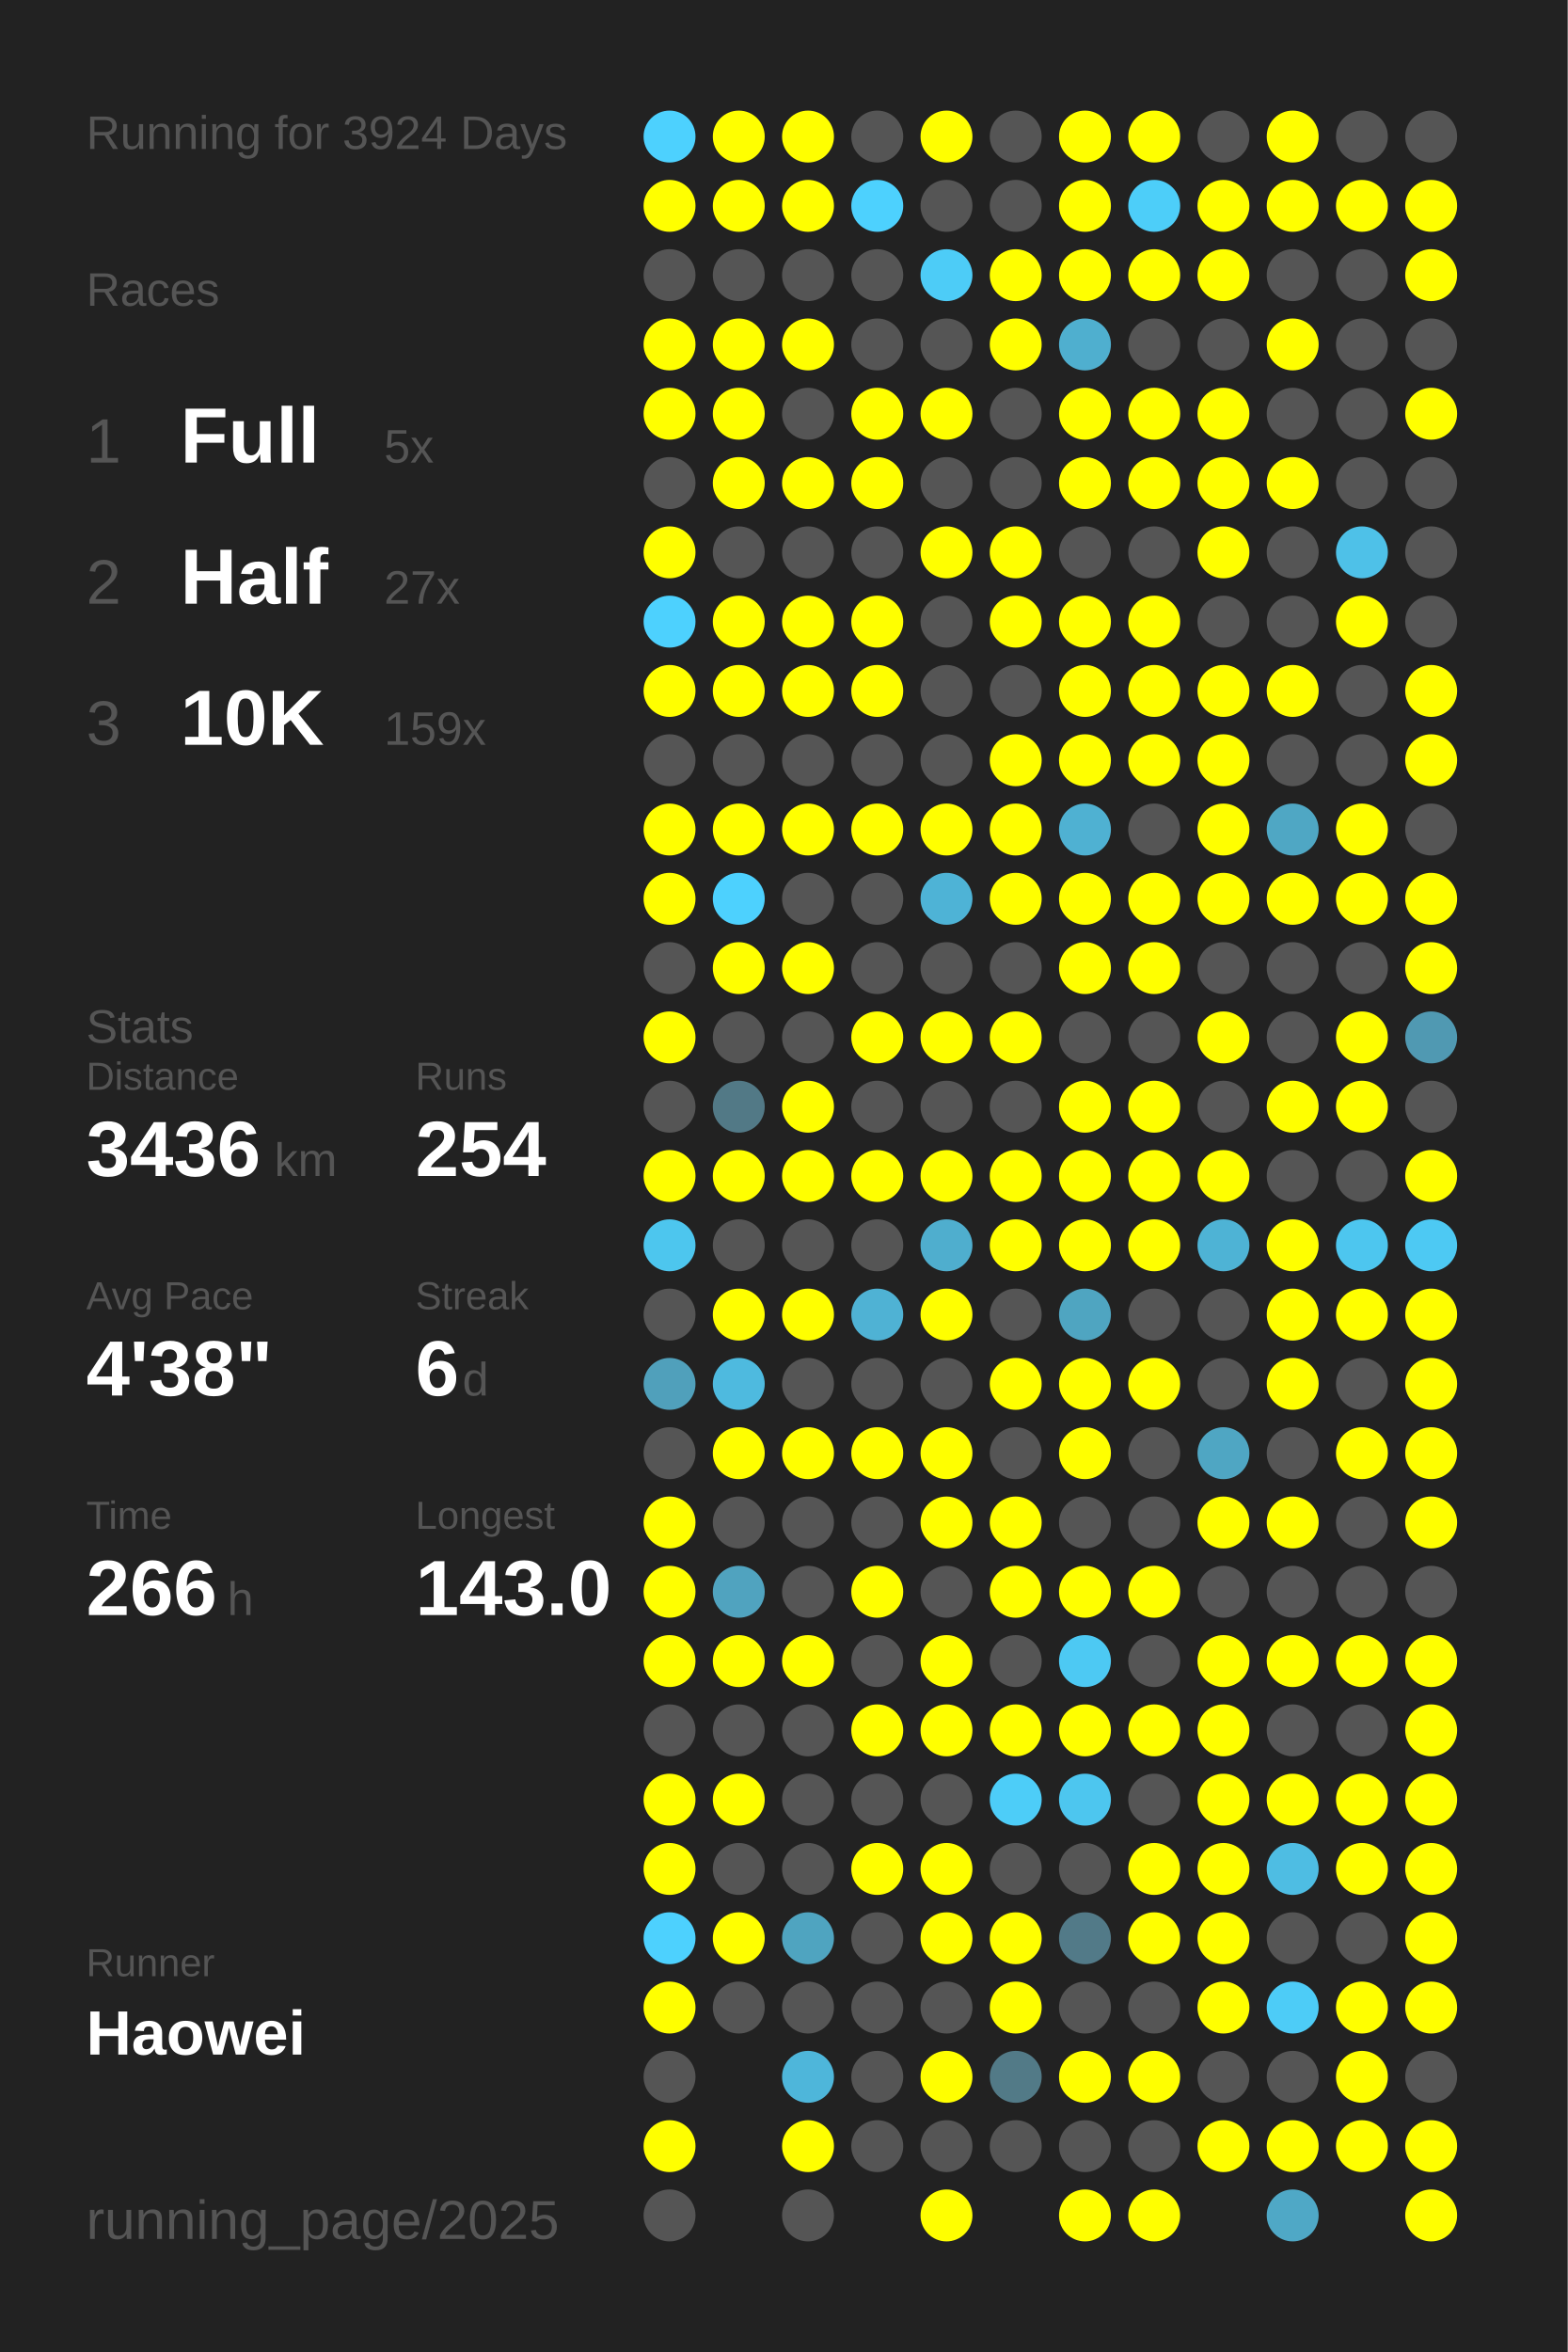
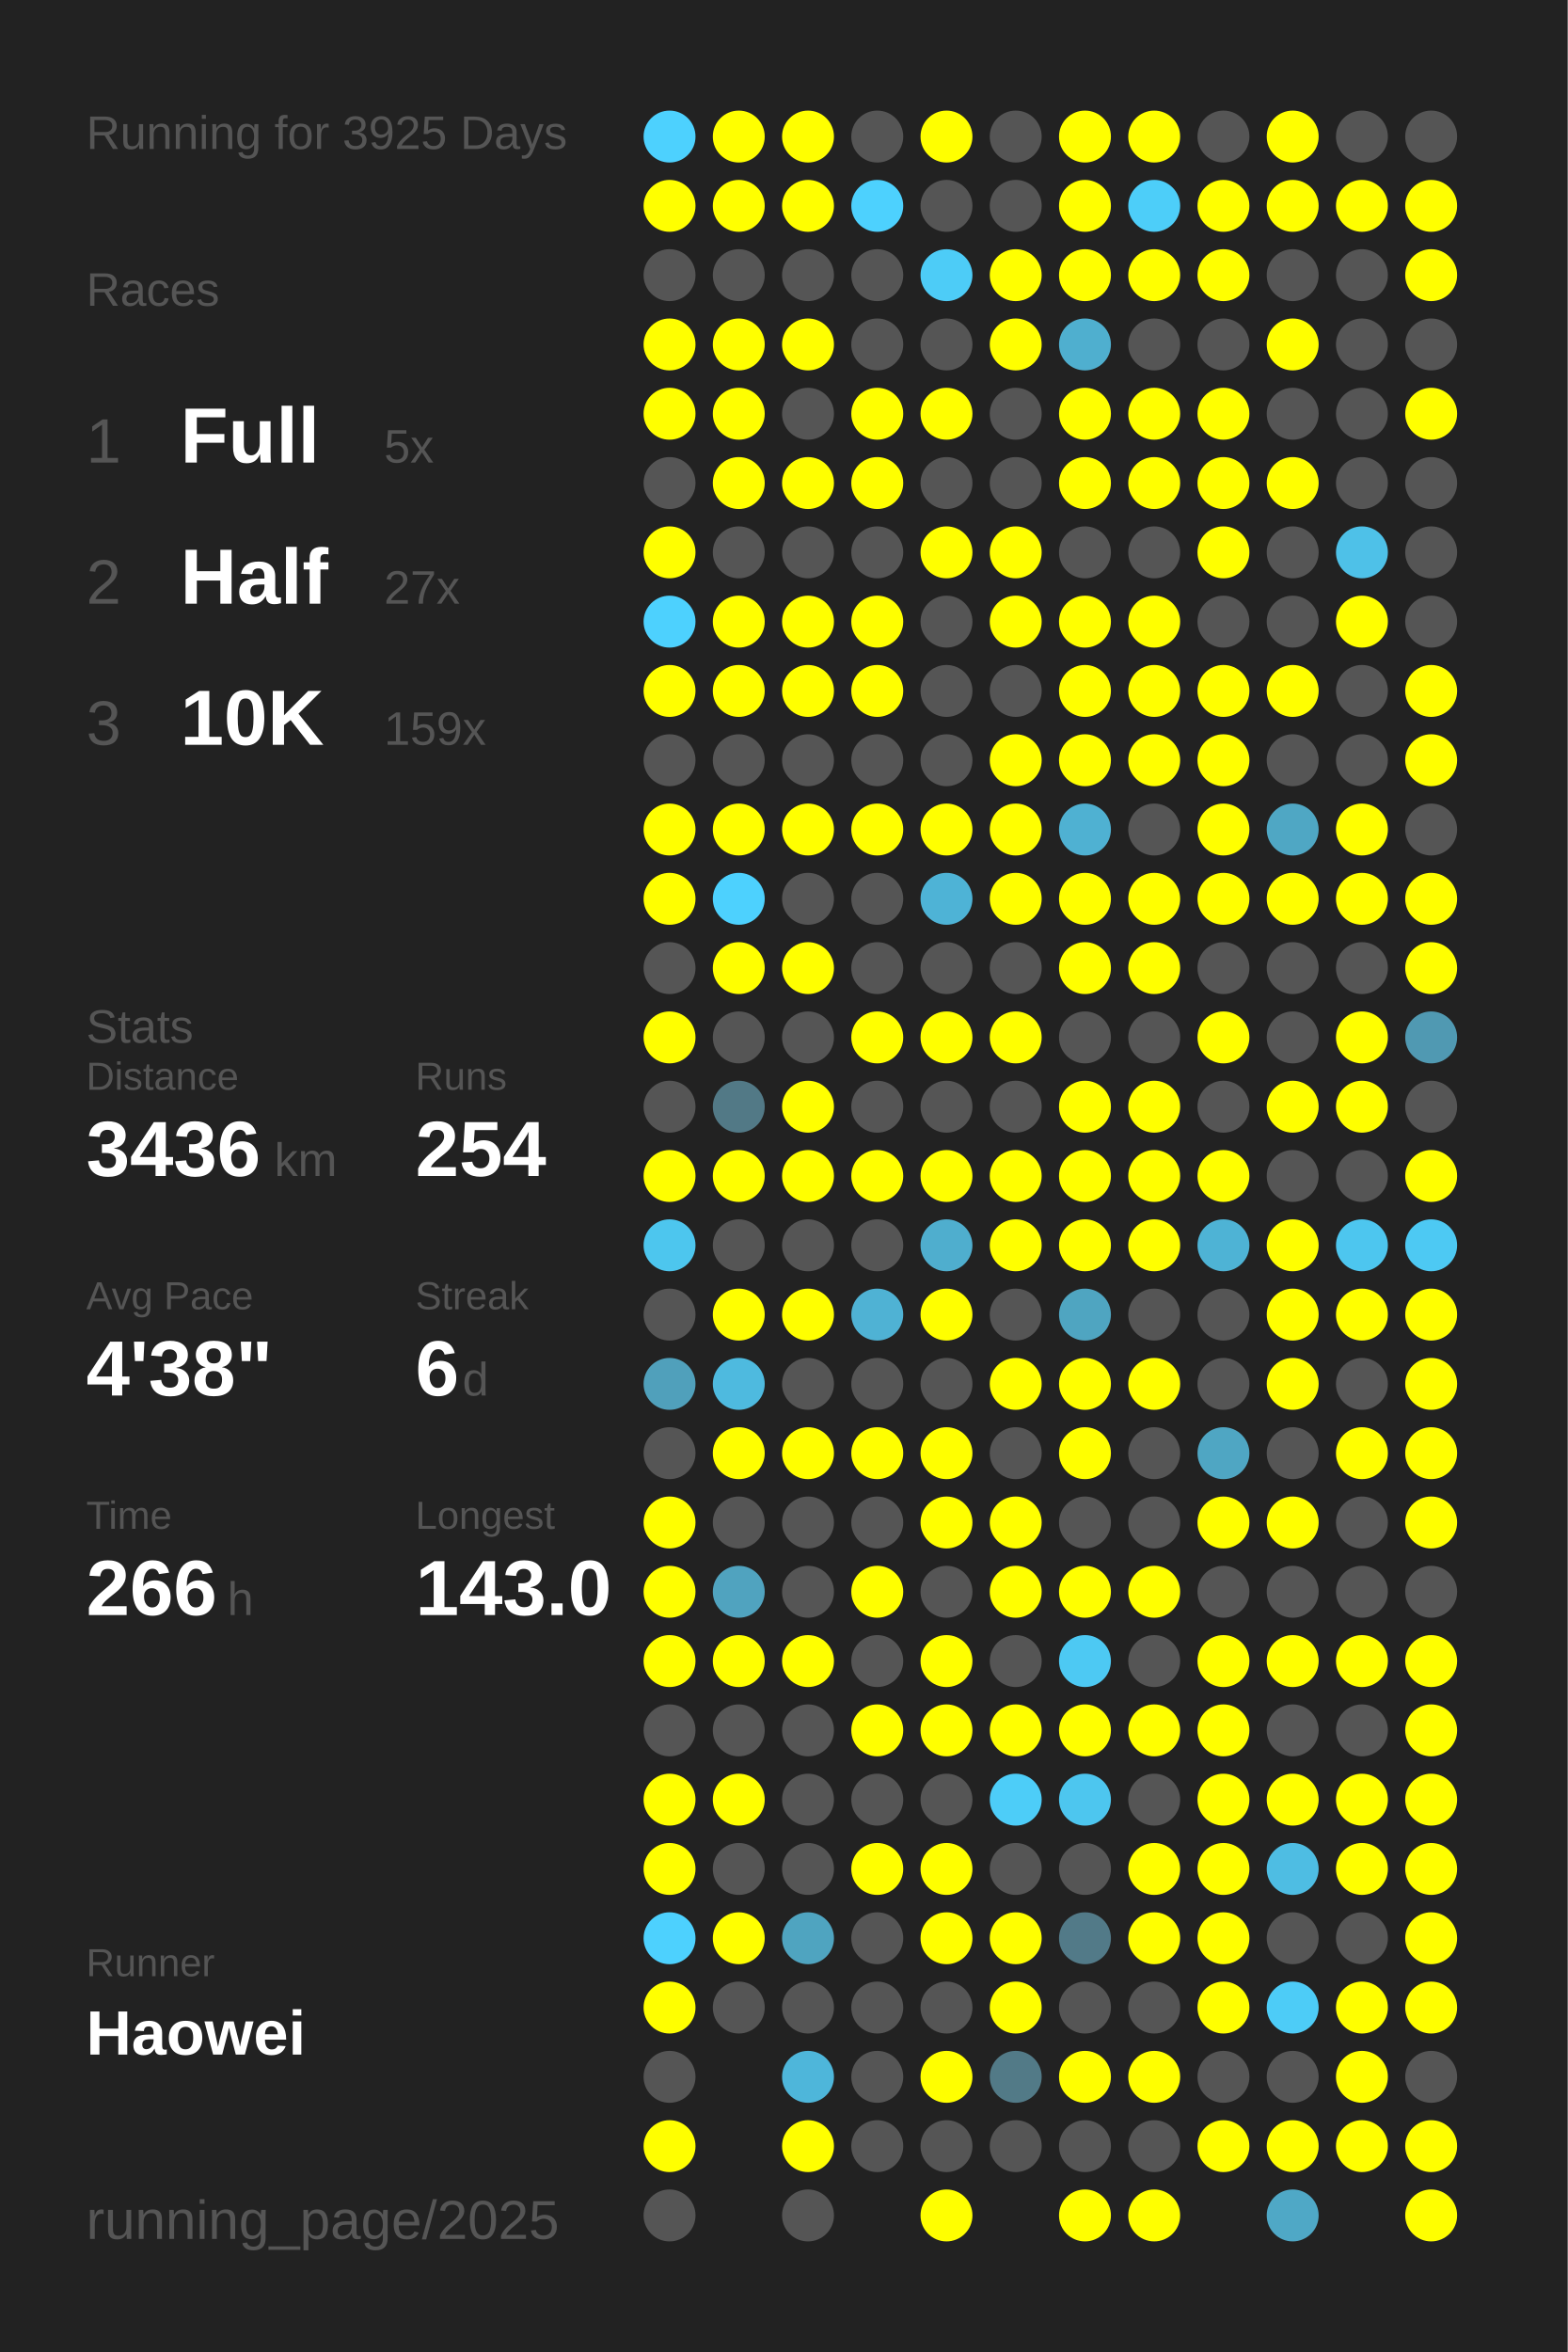
<svg xmlns="http://www.w3.org/2000/svg" baseProfile="full" height="300mm" version="1.1" viewBox="0,0,200,300" width="200mm">
  <defs />
  <rect fill="#222222" height="300" width="200" x="0" y="0" />
-   <text fill="#555555" style="font-size:6px; font-family:Arial;" x="11" y="19">Running for 3924 Days</text>
+   <text fill="#555555" style="font-size:6px; font-family:Arial;" x="11" y="19">Running for 3925 Days</text>
  <text fill="#555555" style="font-size:6px; font-family:Arial;" x="11" y="39">Races</text>
  <text fill="#555555" style="font-size:8px; font-family:Arial;" x="11" y="59">1</text>
  <text fill="#FFFFFF" style="font-size:10px; font-family:Arial; font-weight:bold;" x="23" y="59">Full</text>
  <text fill="#555555" style="font-size:6px; font-family:Arial;" x="49" y="59">5x</text>
  <text fill="#555555" style="font-size:8px; font-family:Arial;" x="11" y="77">2</text>
  <text fill="#FFFFFF" style="font-size:10px; font-family:Arial; font-weight:bold;" x="23" y="77">Half</text>
  <text fill="#555555" style="font-size:6px; font-family:Arial;" x="49" y="77">27x</text>
  <text fill="#555555" style="font-size:8px; font-family:Arial;" x="11" y="95">3</text>
  <text fill="#FFFFFF" style="font-size:10px; font-family:Arial; font-weight:bold;" x="23" y="95">10K</text>
  <text fill="#555555" style="font-size:6px; font-family:Arial;" x="49" y="95">159x</text>
  <text fill="#555555" style="font-size:6px; font-family:Arial;" x="11" y="133">Stats</text>
  <text fill="#555555" style="font-size:5px; font-family:Arial;" x="11" y="139">Distance</text>
  <text fill="#FFFFFF" style="font-size:10px; font-family:Arial; font-weight:bold;" x="11" y="150">3436</text>
  <text fill="#555555" style="font-size:6px; font-family:Arial;" x="35" y="150">km</text>
  <text fill="#555555" style="font-size:5px; font-family:Arial;" x="53" y="139">Runs</text>
  <text fill="#FFFFFF" style="font-size:10px; font-family:Arial; font-weight:bold;" x="53" y="150">254</text>
  <text fill="#555555" style="font-size:5px; font-family:Arial;" x="11" y="167">Avg Pace</text>
  <text fill="#FFFFFF" style="font-size:10px; font-family:Arial; font-weight:bold;" x="11" y="178">4'38"</text>
  <text fill="#555555" style="font-size:5px; font-family:Arial;" x="53" y="167">Streak</text>
  <text fill="#FFFFFF" style="font-size:10px; font-family:Arial; font-weight:bold;" x="53" y="178">6</text>
  <text fill="#555555" style="font-size:6px; font-family:Arial;" x="59" y="178">d</text>
  <text fill="#555555" style="font-size:5px; font-family:Arial;" x="11" y="195">Time</text>
  <text fill="#FFFFFF" style="font-size:10px; font-family:Arial; font-weight:bold;" x="11" y="206">266</text>
  <text fill="#555555" style="font-size:6px; font-family:Arial;" x="29" y="206">h</text>
  <text fill="#555555" style="font-size:5px; font-family:Arial;" x="53" y="195">Longest</text>
  <text fill="#FFFFFF" style="font-size:10px; font-family:Arial; font-weight:bold;" x="53" y="206">143.0</text>
  <text fill="#555555" style="font-size:5px; font-family:Arial;" x="11" y="252.065">Runner</text>
  <text fill="#FFFFFF" style="font-size:8px; font-family:Arial; font-weight:bold;" x="11" y="262.065">Haowei</text>
  <text fill="#555555" style="font-size:7px; font-family:Arial;" x="11" y="285.581">running_page/2025</text>
  <circle cx="85.417" cy="17.419" fill="#4dd1fe" r="3.312" />
  <circle cx="85.417" cy="26.258" fill="#FFFF00" r="3.312" />
  <circle cx="85.417" cy="35.097" fill="#555555" r="3.312" />
  <circle cx="85.417" cy="43.935" fill="#FFFF00" r="3.312" />
  <circle cx="85.417" cy="52.774" fill="#FFFF00" r="3.312" />
  <circle cx="85.417" cy="61.613" fill="#555555" r="3.312" />
  <circle cx="85.417" cy="70.452" fill="#FFFF00" r="3.312" />
  <circle cx="85.417" cy="79.29" fill="#4dd1fe" r="3.312" />
  <circle cx="85.417" cy="88.129" fill="#FFFF00" r="3.312" />
  <circle cx="85.417" cy="96.968" fill="#555555" r="3.312" />
  <circle cx="85.417" cy="105.806" fill="#FFFF00" r="3.312" />
  <circle cx="85.417" cy="114.645" fill="#FFFF00" r="3.312" />
  <circle cx="85.417" cy="123.484" fill="#555555" r="3.312" />
  <circle cx="85.417" cy="132.323" fill="#FFFF00" r="3.312" />
  <circle cx="85.417" cy="141.161" fill="#555555" r="3.312" />
  <circle cx="85.417" cy="150" fill="#FFFF00" r="3.312" />
  <circle cx="85.417" cy="158.839" fill="#4dc6ee" r="3.312" />
  <circle cx="85.417" cy="167.677" fill="#555555" r="3.312" />
  <circle cx="85.417" cy="176.516" fill="#50a0bb" r="3.312" />
  <circle cx="85.417" cy="185.355" fill="#555555" r="3.312" />
  <circle cx="85.417" cy="194.194" fill="#FFFF00" r="3.312" />
  <circle cx="85.417" cy="203.032" fill="#FFFF00" r="3.312" />
  <circle cx="85.417" cy="211.871" fill="#FFFF00" r="3.312" />
  <circle cx="85.417" cy="220.71" fill="#555555" r="3.312" />
  <circle cx="85.417" cy="229.548" fill="#FFFF00" r="3.312" />
  <circle cx="85.417" cy="238.387" fill="#FFFF00" r="3.312" />
  <circle cx="85.417" cy="247.226" fill="#4dd1fe" r="3.312" />
  <circle cx="85.417" cy="256.065" fill="#FFFF00" r="3.312" />
  <circle cx="85.417" cy="264.903" fill="#555555" r="3.312" />
  <circle cx="85.417" cy="273.742" fill="#FFFF00" r="3.312" />
  <circle cx="85.417" cy="282.581" fill="#555555" r="3.312" />
  <circle cx="94.25" cy="17.419" fill="#FFFF00" r="3.312" />
  <circle cx="94.25" cy="26.258" fill="#FFFF00" r="3.312" />
  <circle cx="94.25" cy="35.097" fill="#555555" r="3.312" />
  <circle cx="94.25" cy="43.935" fill="#FFFF00" r="3.312" />
  <circle cx="94.25" cy="52.774" fill="#FFFF00" r="3.312" />
  <circle cx="94.25" cy="61.613" fill="#FFFF00" r="3.312" />
  <circle cx="94.25" cy="70.452" fill="#555555" r="3.312" />
  <circle cx="94.25" cy="79.29" fill="#FFFF00" r="3.312" />
  <circle cx="94.25" cy="88.129" fill="#FFFF00" r="3.312" />
  <circle cx="94.25" cy="96.968" fill="#555555" r="3.312" />
  <circle cx="94.25" cy="105.806" fill="#FFFF00" r="3.312" />
  <circle cx="94.25" cy="114.645" fill="#4dd1fe" r="3.312" />
  <circle cx="94.25" cy="123.484" fill="#FFFF00" r="3.312" />
  <circle cx="94.25" cy="132.323" fill="#555555" r="3.312" />
  <circle cx="94.25" cy="141.161" fill="#527986" r="3.312" />
  <circle cx="94.25" cy="150" fill="#FFFF00" r="3.312" />
  <circle cx="94.25" cy="158.839" fill="#555555" r="3.312" />
  <circle cx="94.25" cy="167.677" fill="#FFFF00" r="3.312" />
  <circle cx="94.25" cy="176.516" fill="#4ebadf" r="3.312" />
  <circle cx="94.25" cy="185.355" fill="#FFFF00" r="3.312" />
  <circle cx="94.25" cy="194.194" fill="#555555" r="3.312" />
  <circle cx="94.25" cy="203.032" fill="#50a3bf" r="3.312" />
  <circle cx="94.25" cy="211.871" fill="#FFFF00" r="3.312" />
  <circle cx="94.25" cy="220.71" fill="#555555" r="3.312" />
  <circle cx="94.25" cy="229.548" fill="#FFFF00" r="3.312" />
  <circle cx="94.25" cy="238.387" fill="#555555" r="3.312" />
  <circle cx="94.25" cy="247.226" fill="#FFFF00" r="3.312" />
  <circle cx="94.25" cy="256.065" fill="#555555" r="3.312" />
  <circle cx="103.083" cy="17.419" fill="#FFFF00" r="3.312" />
  <circle cx="103.083" cy="26.258" fill="#FFFF00" r="3.312" />
  <circle cx="103.083" cy="35.097" fill="#555555" r="3.312" />
  <circle cx="103.083" cy="43.935" fill="#FFFF00" r="3.312" />
  <circle cx="103.083" cy="52.774" fill="#555555" r="3.312" />
  <circle cx="103.083" cy="61.613" fill="#FFFF00" r="3.312" />
  <circle cx="103.083" cy="70.452" fill="#555555" r="3.312" />
  <circle cx="103.083" cy="79.29" fill="#FFFF00" r="3.312" />
  <circle cx="103.083" cy="88.129" fill="#FFFF00" r="3.312" />
  <circle cx="103.083" cy="96.968" fill="#555555" r="3.312" />
  <circle cx="103.083" cy="105.806" fill="#FFFF00" r="3.312" />
  <circle cx="103.083" cy="114.645" fill="#555555" r="3.312" />
  <circle cx="103.083" cy="123.484" fill="#FFFF00" r="3.312" />
  <circle cx="103.083" cy="132.323" fill="#555555" r="3.312" />
  <circle cx="103.083" cy="141.161" fill="#FFFF00" r="3.312" />
  <circle cx="103.083" cy="150" fill="#FFFF00" r="3.312" />
  <circle cx="103.083" cy="158.839" fill="#555555" r="3.312" />
  <circle cx="103.083" cy="167.677" fill="#FFFF00" r="3.312" />
  <circle cx="103.083" cy="176.516" fill="#555555" r="3.312" />
  <circle cx="103.083" cy="185.355" fill="#FFFF00" r="3.312" />
  <circle cx="103.083" cy="194.194" fill="#555555" r="3.312" />
  <circle cx="103.083" cy="203.032" fill="#555555" r="3.312" />
  <circle cx="103.083" cy="211.871" fill="#FFFF00" r="3.312" />
  <circle cx="103.083" cy="220.71" fill="#555555" r="3.312" />
  <circle cx="103.083" cy="229.548" fill="#555555" r="3.312" />
  <circle cx="103.083" cy="238.387" fill="#555555" r="3.312" />
  <circle cx="103.083" cy="247.226" fill="#4fa4c0" r="3.312" />
  <circle cx="103.083" cy="256.065" fill="#555555" r="3.312" />
  <circle cx="103.083" cy="264.903" fill="#4eb6da" r="3.312" />
  <circle cx="103.083" cy="273.742" fill="#FFFF00" r="3.312" />
  <circle cx="103.083" cy="282.581" fill="#555555" r="3.312" />
  <circle cx="111.917" cy="17.419" fill="#555555" r="3.312" />
  <circle cx="111.917" cy="26.258" fill="#4dd1fe" r="3.312" />
  <circle cx="111.917" cy="35.097" fill="#555555" r="3.312" />
  <circle cx="111.917" cy="43.935" fill="#555555" r="3.312" />
  <circle cx="111.917" cy="52.774" fill="#FFFF00" r="3.312" />
  <circle cx="111.917" cy="61.613" fill="#FFFF00" r="3.312" />
  <circle cx="111.917" cy="70.452" fill="#555555" r="3.312" />
  <circle cx="111.917" cy="79.29" fill="#FFFF00" r="3.312" />
  <circle cx="111.917" cy="88.129" fill="#FFFF00" r="3.312" />
  <circle cx="111.917" cy="96.968" fill="#555555" r="3.312" />
  <circle cx="111.917" cy="105.806" fill="#FFFF00" r="3.312" />
  <circle cx="111.917" cy="114.645" fill="#555555" r="3.312" />
  <circle cx="111.917" cy="123.484" fill="#555555" r="3.312" />
  <circle cx="111.917" cy="132.323" fill="#FFFF00" r="3.312" />
  <circle cx="111.917" cy="141.161" fill="#555555" r="3.312" />
  <circle cx="111.917" cy="150" fill="#FFFF00" r="3.312" />
  <circle cx="111.917" cy="158.839" fill="#555555" r="3.312" />
  <circle cx="111.917" cy="167.677" fill="#4fb2d4" r="3.312" />
  <circle cx="111.917" cy="176.516" fill="#555555" r="3.312" />
  <circle cx="111.917" cy="185.355" fill="#FFFF00" r="3.312" />
  <circle cx="111.917" cy="194.194" fill="#555555" r="3.312" />
  <circle cx="111.917" cy="203.032" fill="#FFFF00" r="3.312" />
  <circle cx="111.917" cy="211.871" fill="#555555" r="3.312" />
  <circle cx="111.917" cy="220.71" fill="#FFFF00" r="3.312" />
  <circle cx="111.917" cy="229.548" fill="#555555" r="3.312" />
  <circle cx="111.917" cy="238.387" fill="#FFFF00" r="3.312" />
  <circle cx="111.917" cy="247.226" fill="#555555" r="3.312" />
  <circle cx="111.917" cy="256.065" fill="#555555" r="3.312" />
  <circle cx="111.917" cy="264.903" fill="#555555" r="3.312" />
  <circle cx="111.917" cy="273.742" fill="#555555" r="3.312" />
  <circle cx="120.75" cy="17.419" fill="#FFFF00" r="3.312" />
  <circle cx="120.75" cy="26.258" fill="#555555" r="3.312" />
  <circle cx="120.75" cy="35.097" fill="#4dccf7" r="3.312" />
  <circle cx="120.75" cy="43.935" fill="#555555" r="3.312" />
  <circle cx="120.75" cy="52.774" fill="#FFFF00" r="3.312" />
  <circle cx="120.75" cy="61.613" fill="#555555" r="3.312" />
  <circle cx="120.75" cy="70.452" fill="#FFFF00" r="3.312" />
  <circle cx="120.75" cy="79.29" fill="#555555" r="3.312" />
  <circle cx="120.75" cy="88.129" fill="#555555" r="3.312" />
  <circle cx="120.75" cy="96.968" fill="#555555" r="3.312" />
  <circle cx="120.75" cy="105.806" fill="#FFFF00" r="3.312" />
  <circle cx="120.75" cy="114.645" fill="#4eb3d6" r="3.312" />
  <circle cx="120.75" cy="123.484" fill="#555555" r="3.312" />
  <circle cx="120.75" cy="132.323" fill="#FFFF00" r="3.312" />
  <circle cx="120.75" cy="141.161" fill="#555555" r="3.312" />
  <circle cx="120.75" cy="150" fill="#FFFF00" r="3.312" />
  <circle cx="120.75" cy="158.839" fill="#4faece" r="3.312" />
  <circle cx="120.75" cy="167.677" fill="#FFFF00" r="3.312" />
  <circle cx="120.75" cy="176.516" fill="#555555" r="3.312" />
  <circle cx="120.75" cy="185.355" fill="#FFFF00" r="3.312" />
  <circle cx="120.75" cy="194.194" fill="#FFFF00" r="3.312" />
  <circle cx="120.75" cy="203.032" fill="#555555" r="3.312" />
  <circle cx="120.75" cy="211.871" fill="#FFFF00" r="3.312" />
  <circle cx="120.75" cy="220.71" fill="#FFFF00" r="3.312" />
  <circle cx="120.75" cy="229.548" fill="#555555" r="3.312" />
  <circle cx="120.75" cy="238.387" fill="#FFFF00" r="3.312" />
  <circle cx="120.75" cy="247.226" fill="#FFFF00" r="3.312" />
  <circle cx="120.75" cy="256.065" fill="#555555" r="3.312" />
  <circle cx="120.75" cy="264.903" fill="#FFFF00" r="3.312" />
  <circle cx="120.75" cy="273.742" fill="#555555" r="3.312" />
  <circle cx="120.75" cy="282.581" fill="#FFFF00" r="3.312" />
  <circle cx="129.583" cy="17.419" fill="#555555" r="3.312" />
  <circle cx="129.583" cy="26.258" fill="#555555" r="3.312" />
  <circle cx="129.583" cy="35.097" fill="#FFFF00" r="3.312" />
  <circle cx="129.583" cy="43.935" fill="#FFFF00" r="3.312" />
  <circle cx="129.583" cy="52.774" fill="#555555" r="3.312" />
  <circle cx="129.583" cy="61.613" fill="#555555" r="3.312" />
  <circle cx="129.583" cy="70.452" fill="#FFFF00" r="3.312" />
  <circle cx="129.583" cy="79.29" fill="#FFFF00" r="3.312" />
  <circle cx="129.583" cy="88.129" fill="#555555" r="3.312" />
  <circle cx="129.583" cy="96.968" fill="#FFFF00" r="3.312" />
  <circle cx="129.583" cy="105.806" fill="#FFFF00" r="3.312" />
  <circle cx="129.583" cy="114.645" fill="#FFFF00" r="3.312" />
  <circle cx="129.583" cy="123.484" fill="#555555" r="3.312" />
  <circle cx="129.583" cy="132.323" fill="#FFFF00" r="3.312" />
  <circle cx="129.583" cy="141.161" fill="#555555" r="3.312" />
  <circle cx="129.583" cy="150" fill="#FFFF00" r="3.312" />
  <circle cx="129.583" cy="158.839" fill="#FFFF00" r="3.312" />
  <circle cx="129.583" cy="167.677" fill="#555555" r="3.312" />
  <circle cx="129.583" cy="176.516" fill="#FFFF00" r="3.312" />
  <circle cx="129.583" cy="185.355" fill="#555555" r="3.312" />
  <circle cx="129.583" cy="194.194" fill="#FFFF00" r="3.312" />
  <circle cx="129.583" cy="203.032" fill="#FFFF00" r="3.312" />
  <circle cx="129.583" cy="211.871" fill="#555555" r="3.312" />
  <circle cx="129.583" cy="220.71" fill="#FFFF00" r="3.312" />
  <circle cx="129.583" cy="229.548" fill="#4dcdf8" r="3.312" />
  <circle cx="129.583" cy="238.387" fill="#555555" r="3.312" />
  <circle cx="129.583" cy="247.226" fill="#FFFF00" r="3.312" />
  <circle cx="129.583" cy="256.065" fill="#FFFF00" r="3.312" />
  <circle cx="129.583" cy="264.903" fill="#527a87" r="3.312" />
  <circle cx="129.583" cy="273.742" fill="#555555" r="3.312" />
  <circle cx="138.417" cy="17.419" fill="#FFFF00" r="3.312" />
  <circle cx="138.417" cy="26.258" fill="#FFFF00" r="3.312" />
  <circle cx="138.417" cy="35.097" fill="#FFFF00" r="3.312" />
  <circle cx="138.417" cy="43.935" fill="#4fafcf" r="3.312" />
  <circle cx="138.417" cy="52.774" fill="#FFFF00" r="3.312" />
  <circle cx="138.417" cy="61.613" fill="#FFFF00" r="3.312" />
  <circle cx="138.417" cy="70.452" fill="#555555" r="3.312" />
  <circle cx="138.417" cy="79.29" fill="#FFFF00" r="3.312" />
  <circle cx="138.417" cy="88.129" fill="#FFFF00" r="3.312" />
  <circle cx="138.417" cy="96.968" fill="#FFFF00" r="3.312" />
  <circle cx="138.417" cy="105.806" fill="#4fb1d2" r="3.312" />
  <circle cx="138.417" cy="114.645" fill="#FFFF00" r="3.312" />
  <circle cx="138.417" cy="123.484" fill="#FFFF00" r="3.312" />
  <circle cx="138.417" cy="132.323" fill="#555555" r="3.312" />
  <circle cx="138.417" cy="141.161" fill="#FFFF00" r="3.312" />
  <circle cx="138.417" cy="150" fill="#FFFF00" r="3.312" />
  <circle cx="138.417" cy="158.839" fill="#FFFF00" r="3.312" />
  <circle cx="138.417" cy="167.677" fill="#4fa5c1" r="3.312" />
  <circle cx="138.417" cy="176.516" fill="#FFFF00" r="3.312" />
  <circle cx="138.417" cy="185.355" fill="#FFFF00" r="3.312" />
  <circle cx="138.417" cy="194.194" fill="#555555" r="3.312" />
  <circle cx="138.417" cy="203.032" fill="#FFFF00" r="3.312" />
  <circle cx="138.417" cy="211.871" fill="#4dc9f3" r="3.312" />
  <circle cx="138.417" cy="220.71" fill="#FFFF00" r="3.312" />
  <circle cx="138.417" cy="229.548" fill="#4dc6ef" r="3.312" />
  <circle cx="138.417" cy="238.387" fill="#555555" r="3.312" />
  <circle cx="138.417" cy="247.226" fill="#527a88" r="3.312" />
  <circle cx="138.417" cy="256.065" fill="#555555" r="3.312" />
  <circle cx="138.417" cy="264.903" fill="#FFFF00" r="3.312" />
  <circle cx="138.417" cy="273.742" fill="#555555" r="3.312" />
  <circle cx="138.417" cy="282.581" fill="#FFFF00" r="3.312" />
  <circle cx="147.25" cy="17.419" fill="#FFFF00" r="3.312" />
  <circle cx="147.25" cy="26.258" fill="#4dcef9" r="3.312" />
  <circle cx="147.25" cy="35.097" fill="#FFFF00" r="3.312" />
  <circle cx="147.25" cy="43.935" fill="#555555" r="3.312" />
  <circle cx="147.25" cy="52.774" fill="#FFFF00" r="3.312" />
  <circle cx="147.25" cy="61.613" fill="#FFFF00" r="3.312" />
  <circle cx="147.25" cy="70.452" fill="#555555" r="3.312" />
  <circle cx="147.25" cy="79.29" fill="#FFFF00" r="3.312" />
  <circle cx="147.25" cy="88.129" fill="#FFFF00" r="3.312" />
  <circle cx="147.25" cy="96.968" fill="#FFFF00" r="3.312" />
  <circle cx="147.25" cy="105.806" fill="#555555" r="3.312" />
  <circle cx="147.25" cy="114.645" fill="#FFFF00" r="3.312" />
  <circle cx="147.25" cy="123.484" fill="#FFFF00" r="3.312" />
  <circle cx="147.25" cy="132.323" fill="#555555" r="3.312" />
  <circle cx="147.25" cy="141.161" fill="#FFFF00" r="3.312" />
  <circle cx="147.25" cy="150" fill="#FFFF00" r="3.312" />
  <circle cx="147.25" cy="158.839" fill="#FFFF00" r="3.312" />
  <circle cx="147.25" cy="167.677" fill="#555555" r="3.312" />
  <circle cx="147.25" cy="176.516" fill="#FFFF00" r="3.312" />
  <circle cx="147.25" cy="185.355" fill="#555555" r="3.312" />
  <circle cx="147.25" cy="194.194" fill="#555555" r="3.312" />
  <circle cx="147.25" cy="203.032" fill="#FFFF00" r="3.312" />
  <circle cx="147.25" cy="211.871" fill="#555555" r="3.312" />
  <circle cx="147.25" cy="220.71" fill="#FFFF00" r="3.312" />
  <circle cx="147.25" cy="229.548" fill="#555555" r="3.312" />
  <circle cx="147.25" cy="238.387" fill="#FFFF00" r="3.312" />
  <circle cx="147.25" cy="247.226" fill="#FFFF00" r="3.312" />
  <circle cx="147.25" cy="256.065" fill="#555555" r="3.312" />
  <circle cx="147.25" cy="264.903" fill="#FFFF00" r="3.312" />
  <circle cx="147.25" cy="273.742" fill="#555555" r="3.312" />
  <circle cx="147.25" cy="282.581" fill="#FFFF00" r="3.312" />
  <circle cx="156.083" cy="17.419" fill="#555555" r="3.312" />
  <circle cx="156.083" cy="26.258" fill="#FFFF00" r="3.312" />
  <circle cx="156.083" cy="35.097" fill="#FFFF00" r="3.312" />
  <circle cx="156.083" cy="43.935" fill="#555555" r="3.312" />
  <circle cx="156.083" cy="52.774" fill="#FFFF00" r="3.312" />
  <circle cx="156.083" cy="61.613" fill="#FFFF00" r="3.312" />
  <circle cx="156.083" cy="70.452" fill="#FFFF00" r="3.312" />
  <circle cx="156.083" cy="79.29" fill="#555555" r="3.312" />
  <circle cx="156.083" cy="88.129" fill="#FFFF00" r="3.312" />
  <circle cx="156.083" cy="96.968" fill="#FFFF00" r="3.312" />
  <circle cx="156.083" cy="105.806" fill="#FFFF00" r="3.312" />
  <circle cx="156.083" cy="114.645" fill="#FFFF00" r="3.312" />
  <circle cx="156.083" cy="123.484" fill="#555555" r="3.312" />
  <circle cx="156.083" cy="132.323" fill="#FFFF00" r="3.312" />
  <circle cx="156.083" cy="141.161" fill="#555555" r="3.312" />
  <circle cx="156.083" cy="150" fill="#FFFF00" r="3.312" />
  <circle cx="156.083" cy="158.839" fill="#4eb3d5" r="3.312" />
  <circle cx="156.083" cy="167.677" fill="#555555" r="3.312" />
  <circle cx="156.083" cy="176.516" fill="#555555" r="3.312" />
  <circle cx="156.083" cy="185.355" fill="#4fa6c3" r="3.312" />
  <circle cx="156.083" cy="194.194" fill="#FFFF00" r="3.312" />
  <circle cx="156.083" cy="203.032" fill="#555555" r="3.312" />
  <circle cx="156.083" cy="211.871" fill="#FFFF00" r="3.312" />
  <circle cx="156.083" cy="220.71" fill="#FFFF00" r="3.312" />
  <circle cx="156.083" cy="229.548" fill="#FFFF00" r="3.312" />
  <circle cx="156.083" cy="238.387" fill="#FFFF00" r="3.312" />
  <circle cx="156.083" cy="247.226" fill="#FFFF00" r="3.312" />
  <circle cx="156.083" cy="256.065" fill="#FFFF00" r="3.312" />
  <circle cx="156.083" cy="264.903" fill="#555555" r="3.312" />
  <circle cx="156.083" cy="273.742" fill="#FFFF00" r="3.312" />
  <circle cx="164.917" cy="17.419" fill="#FFFF00" r="3.312" />
  <circle cx="164.917" cy="26.258" fill="#FFFF00" r="3.312" />
  <circle cx="164.917" cy="35.097" fill="#555555" r="3.312" />
  <circle cx="164.917" cy="43.935" fill="#FFFF00" r="3.312" />
  <circle cx="164.917" cy="52.774" fill="#555555" r="3.312" />
  <circle cx="164.917" cy="61.613" fill="#FFFF00" r="3.312" />
  <circle cx="164.917" cy="70.452" fill="#555555" r="3.312" />
  <circle cx="164.917" cy="79.29" fill="#555555" r="3.312" />
  <circle cx="164.917" cy="88.129" fill="#FFFF00" r="3.312" />
  <circle cx="164.917" cy="96.968" fill="#555555" r="3.312" />
  <circle cx="164.917" cy="105.806" fill="#4fa7c4" r="3.312" />
  <circle cx="164.917" cy="114.645" fill="#FFFF00" r="3.312" />
  <circle cx="164.917" cy="123.484" fill="#555555" r="3.312" />
  <circle cx="164.917" cy="132.323" fill="#555555" r="3.312" />
  <circle cx="164.917" cy="141.161" fill="#FFFF00" r="3.312" />
  <circle cx="164.917" cy="150" fill="#555555" r="3.312" />
  <circle cx="164.917" cy="158.839" fill="#FFFF00" r="3.312" />
  <circle cx="164.917" cy="167.677" fill="#FFFF00" r="3.312" />
  <circle cx="164.917" cy="176.516" fill="#FFFF00" r="3.312" />
  <circle cx="164.917" cy="185.355" fill="#555555" r="3.312" />
  <circle cx="164.917" cy="194.194" fill="#FFFF00" r="3.312" />
  <circle cx="164.917" cy="203.032" fill="#555555" r="3.312" />
  <circle cx="164.917" cy="211.871" fill="#FFFF00" r="3.312" />
  <circle cx="164.917" cy="220.71" fill="#555555" r="3.312" />
  <circle cx="164.917" cy="229.548" fill="#FFFF00" r="3.312" />
  <circle cx="164.917" cy="238.387" fill="#4ebde3" r="3.312" />
  <circle cx="164.917" cy="247.226" fill="#555555" r="3.312" />
  <circle cx="164.917" cy="256.065" fill="#4dccf7" r="3.312" />
  <circle cx="164.917" cy="264.903" fill="#555555" r="3.312" />
  <circle cx="164.917" cy="273.742" fill="#FFFF00" r="3.312" />
  <circle cx="164.917" cy="282.581" fill="#4fa8c6" r="3.312" />
  <circle cx="173.75" cy="17.419" fill="#555555" r="3.312" />
  <circle cx="173.75" cy="26.258" fill="#FFFF00" r="3.312" />
  <circle cx="173.75" cy="35.097" fill="#555555" r="3.312" />
  <circle cx="173.75" cy="43.935" fill="#555555" r="3.312" />
  <circle cx="173.75" cy="52.774" fill="#555555" r="3.312" />
  <circle cx="173.75" cy="61.613" fill="#555555" r="3.312" />
  <circle cx="173.75" cy="70.452" fill="#4ec1e8" r="3.312" />
  <circle cx="173.75" cy="79.29" fill="#FFFF00" r="3.312" />
  <circle cx="173.75" cy="88.129" fill="#555555" r="3.312" />
  <circle cx="173.75" cy="96.968" fill="#555555" r="3.312" />
  <circle cx="173.75" cy="105.806" fill="#FFFF00" r="3.312" />
  <circle cx="173.75" cy="114.645" fill="#FFFF00" r="3.312" />
  <circle cx="173.75" cy="123.484" fill="#555555" r="3.312" />
  <circle cx="173.75" cy="132.323" fill="#FFFF00" r="3.312" />
  <circle cx="173.75" cy="141.161" fill="#FFFF00" r="3.312" />
  <circle cx="173.75" cy="150" fill="#555555" r="3.312" />
  <circle cx="173.75" cy="158.839" fill="#4dc6ef" r="3.312" />
  <circle cx="173.75" cy="167.677" fill="#FFFF00" r="3.312" />
  <circle cx="173.75" cy="176.516" fill="#555555" r="3.312" />
  <circle cx="173.75" cy="185.355" fill="#FFFF00" r="3.312" />
  <circle cx="173.75" cy="194.194" fill="#555555" r="3.312" />
  <circle cx="173.75" cy="203.032" fill="#555555" r="3.312" />
  <circle cx="173.75" cy="211.871" fill="#FFFF00" r="3.312" />
  <circle cx="173.75" cy="220.71" fill="#555555" r="3.312" />
  <circle cx="173.75" cy="229.548" fill="#FFFF00" r="3.312" />
  <circle cx="173.75" cy="238.387" fill="#FFFF00" r="3.312" />
  <circle cx="173.75" cy="247.226" fill="#555555" r="3.312" />
  <circle cx="173.75" cy="256.065" fill="#FFFF00" r="3.312" />
  <circle cx="173.75" cy="264.903" fill="#FFFF00" r="3.312" />
  <circle cx="173.75" cy="273.742" fill="#FFFF00" r="3.312" />
  <circle cx="182.583" cy="17.419" fill="#555555" r="3.312" />
  <circle cx="182.583" cy="26.258" fill="#FFFF00" r="3.312" />
  <circle cx="182.583" cy="35.097" fill="#FFFF00" r="3.312" />
  <circle cx="182.583" cy="43.935" fill="#555555" r="3.312" />
  <circle cx="182.583" cy="52.774" fill="#FFFF00" r="3.312" />
  <circle cx="182.583" cy="61.613" fill="#555555" r="3.312" />
  <circle cx="182.583" cy="70.452" fill="#555555" r="3.312" />
  <circle cx="182.583" cy="79.29" fill="#555555" r="3.312" />
  <circle cx="182.583" cy="88.129" fill="#FFFF00" r="3.312" />
  <circle cx="182.583" cy="96.968" fill="#FFFF00" r="3.312" />
  <circle cx="182.583" cy="105.806" fill="#555555" r="3.312" />
  <circle cx="182.583" cy="114.645" fill="#FFFF00" r="3.312" />
  <circle cx="182.583" cy="123.484" fill="#FFFF00" r="3.312" />
  <circle cx="182.583" cy="132.323" fill="#5099b2" r="3.312" />
  <circle cx="182.583" cy="141.161" fill="#555555" r="3.312" />
  <circle cx="182.583" cy="150" fill="#FFFF00" r="3.312" />
  <circle cx="182.583" cy="158.839" fill="#4dc9f3" r="3.312" />
  <circle cx="182.583" cy="167.677" fill="#FFFF00" r="3.312" />
  <circle cx="182.583" cy="176.516" fill="#FFFF00" r="3.312" />
  <circle cx="182.583" cy="185.355" fill="#FFFF00" r="3.312" />
  <circle cx="182.583" cy="194.194" fill="#FFFF00" r="3.312" />
  <circle cx="182.583" cy="203.032" fill="#555555" r="3.312" />
  <circle cx="182.583" cy="211.871" fill="#FFFF00" r="3.312" />
  <circle cx="182.583" cy="220.71" fill="#FFFF00" r="3.312" />
  <circle cx="182.583" cy="229.548" fill="#FFFF00" r="3.312" />
  <circle cx="182.583" cy="238.387" fill="#FFFF00" r="3.312" />
  <circle cx="182.583" cy="247.226" fill="#FFFF00" r="3.312" />
  <circle cx="182.583" cy="256.065" fill="#FFFF00" r="3.312" />
  <circle cx="182.583" cy="264.903" fill="#555555" r="3.312" />
  <circle cx="182.583" cy="273.742" fill="#FFFF00" r="3.312" />
  <circle cx="182.583" cy="282.581" fill="#FFFF00" r="3.312" />
</svg>
